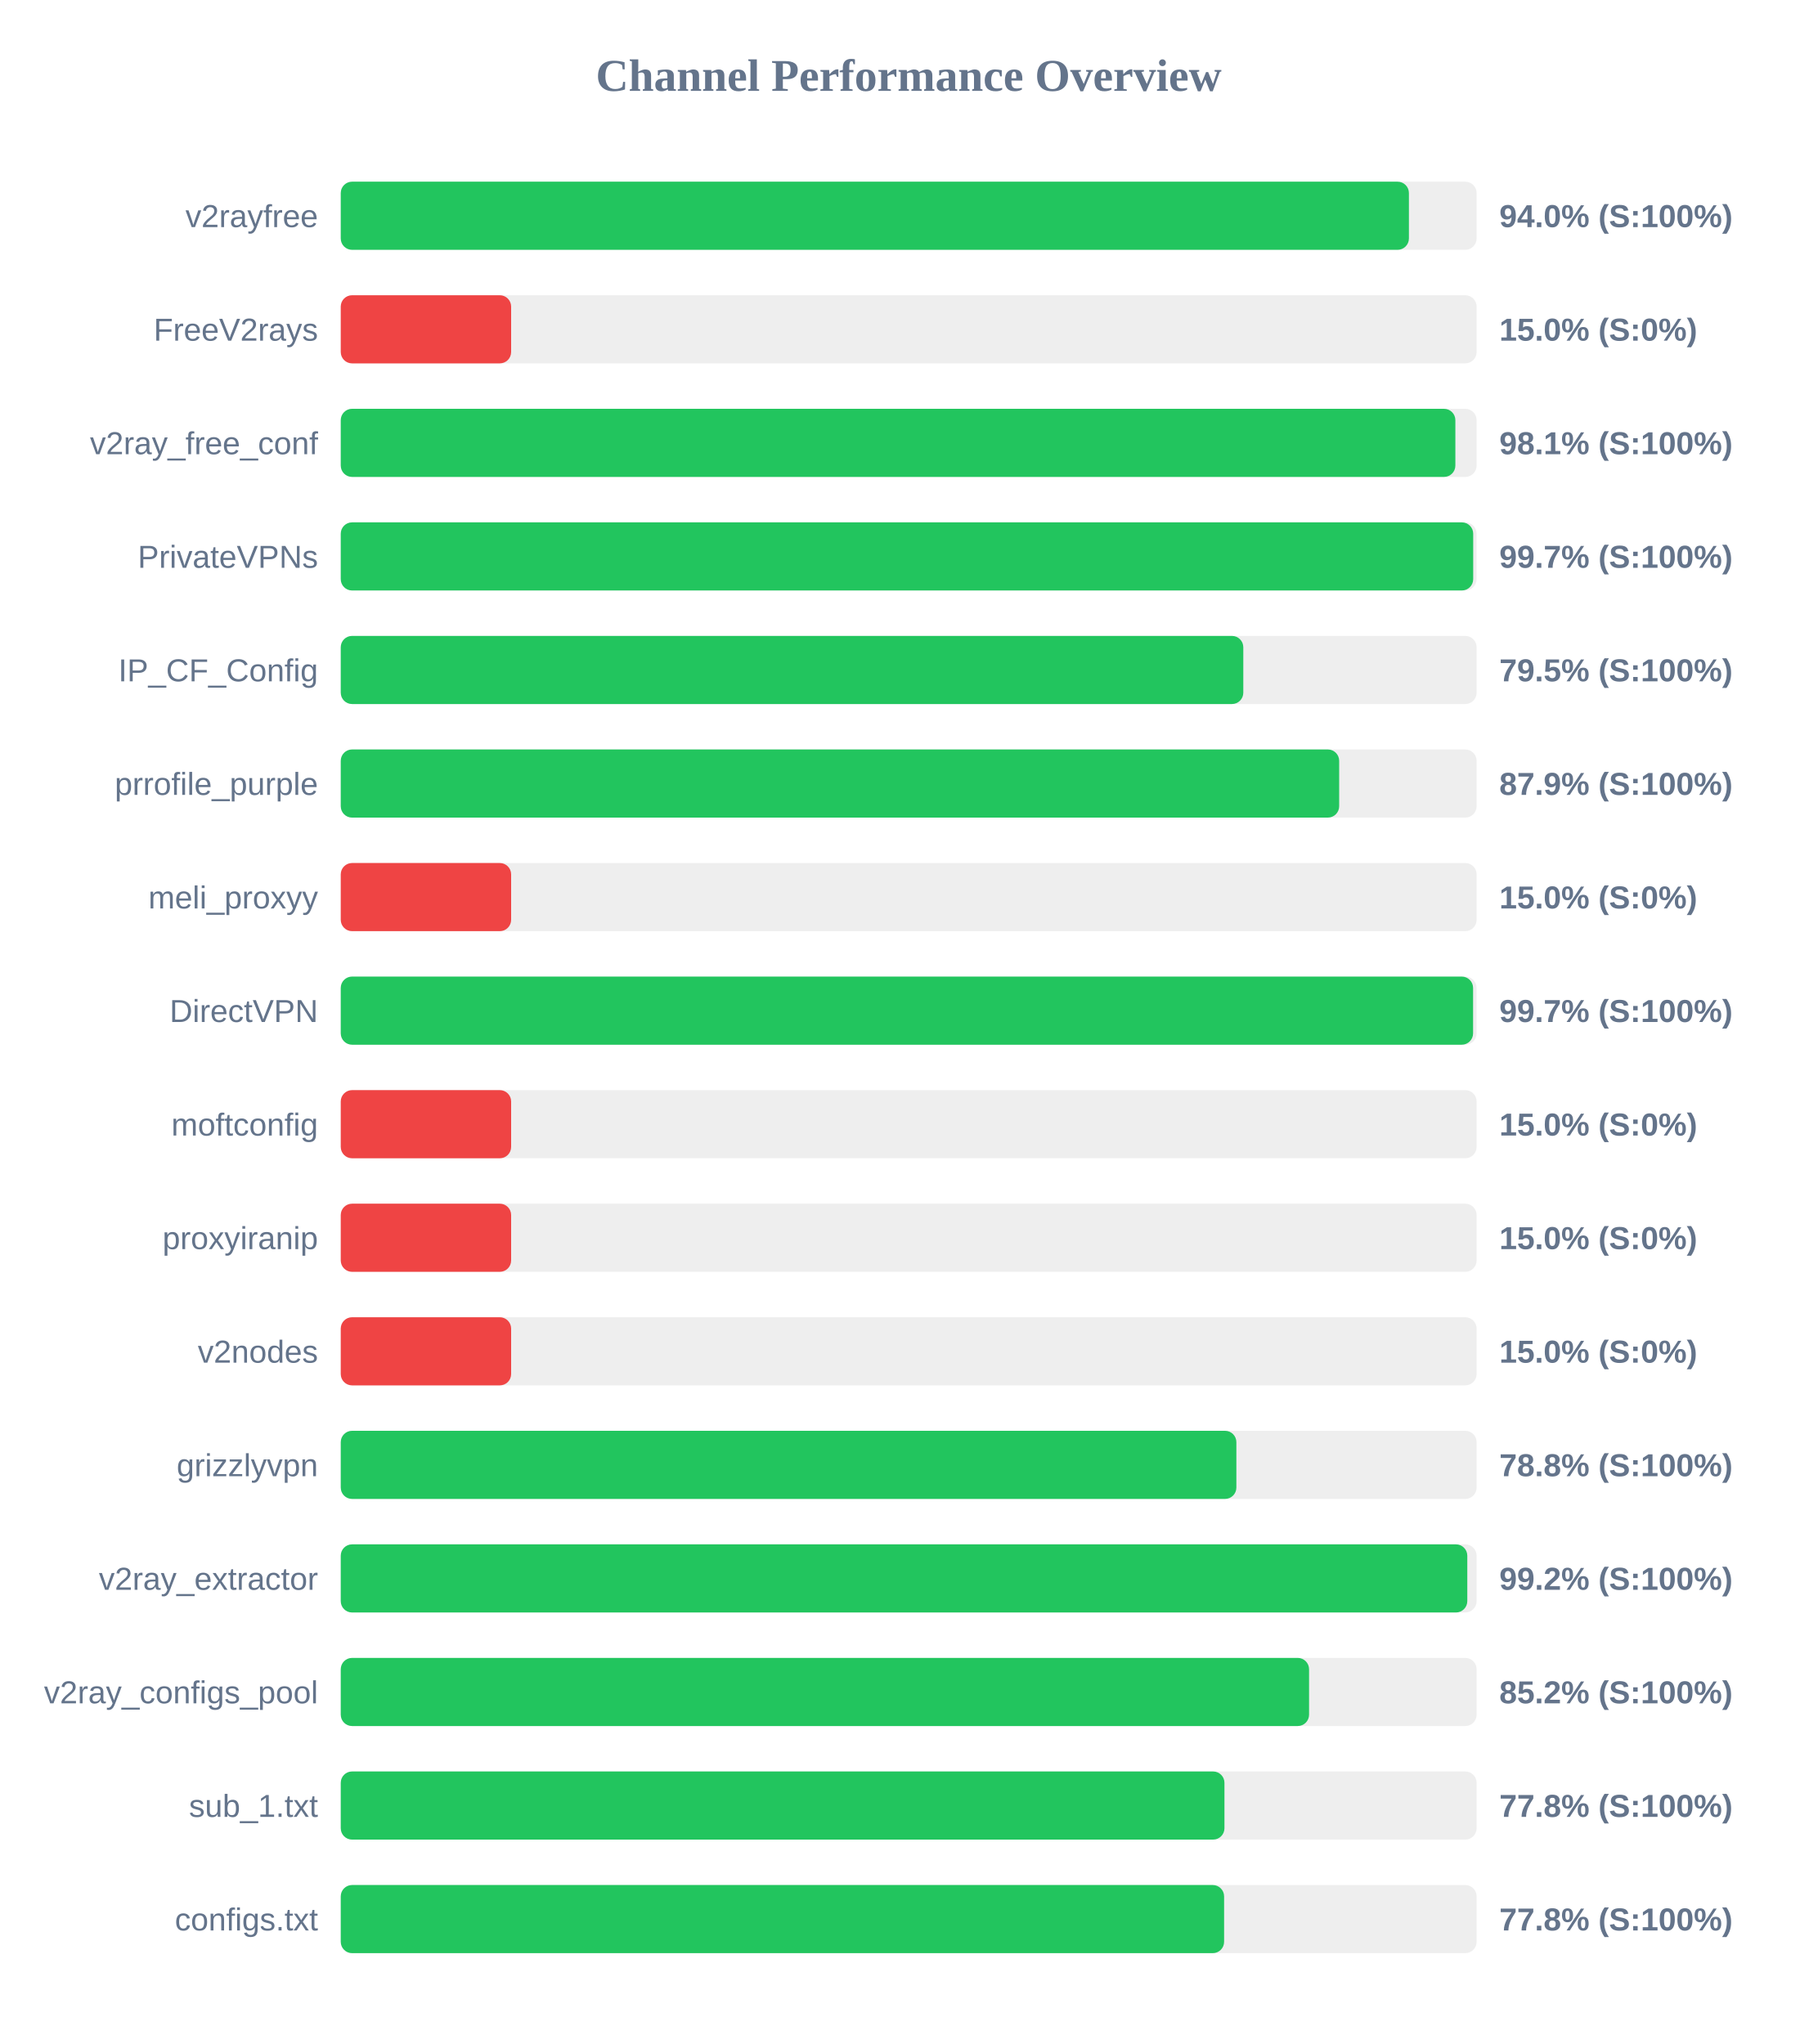
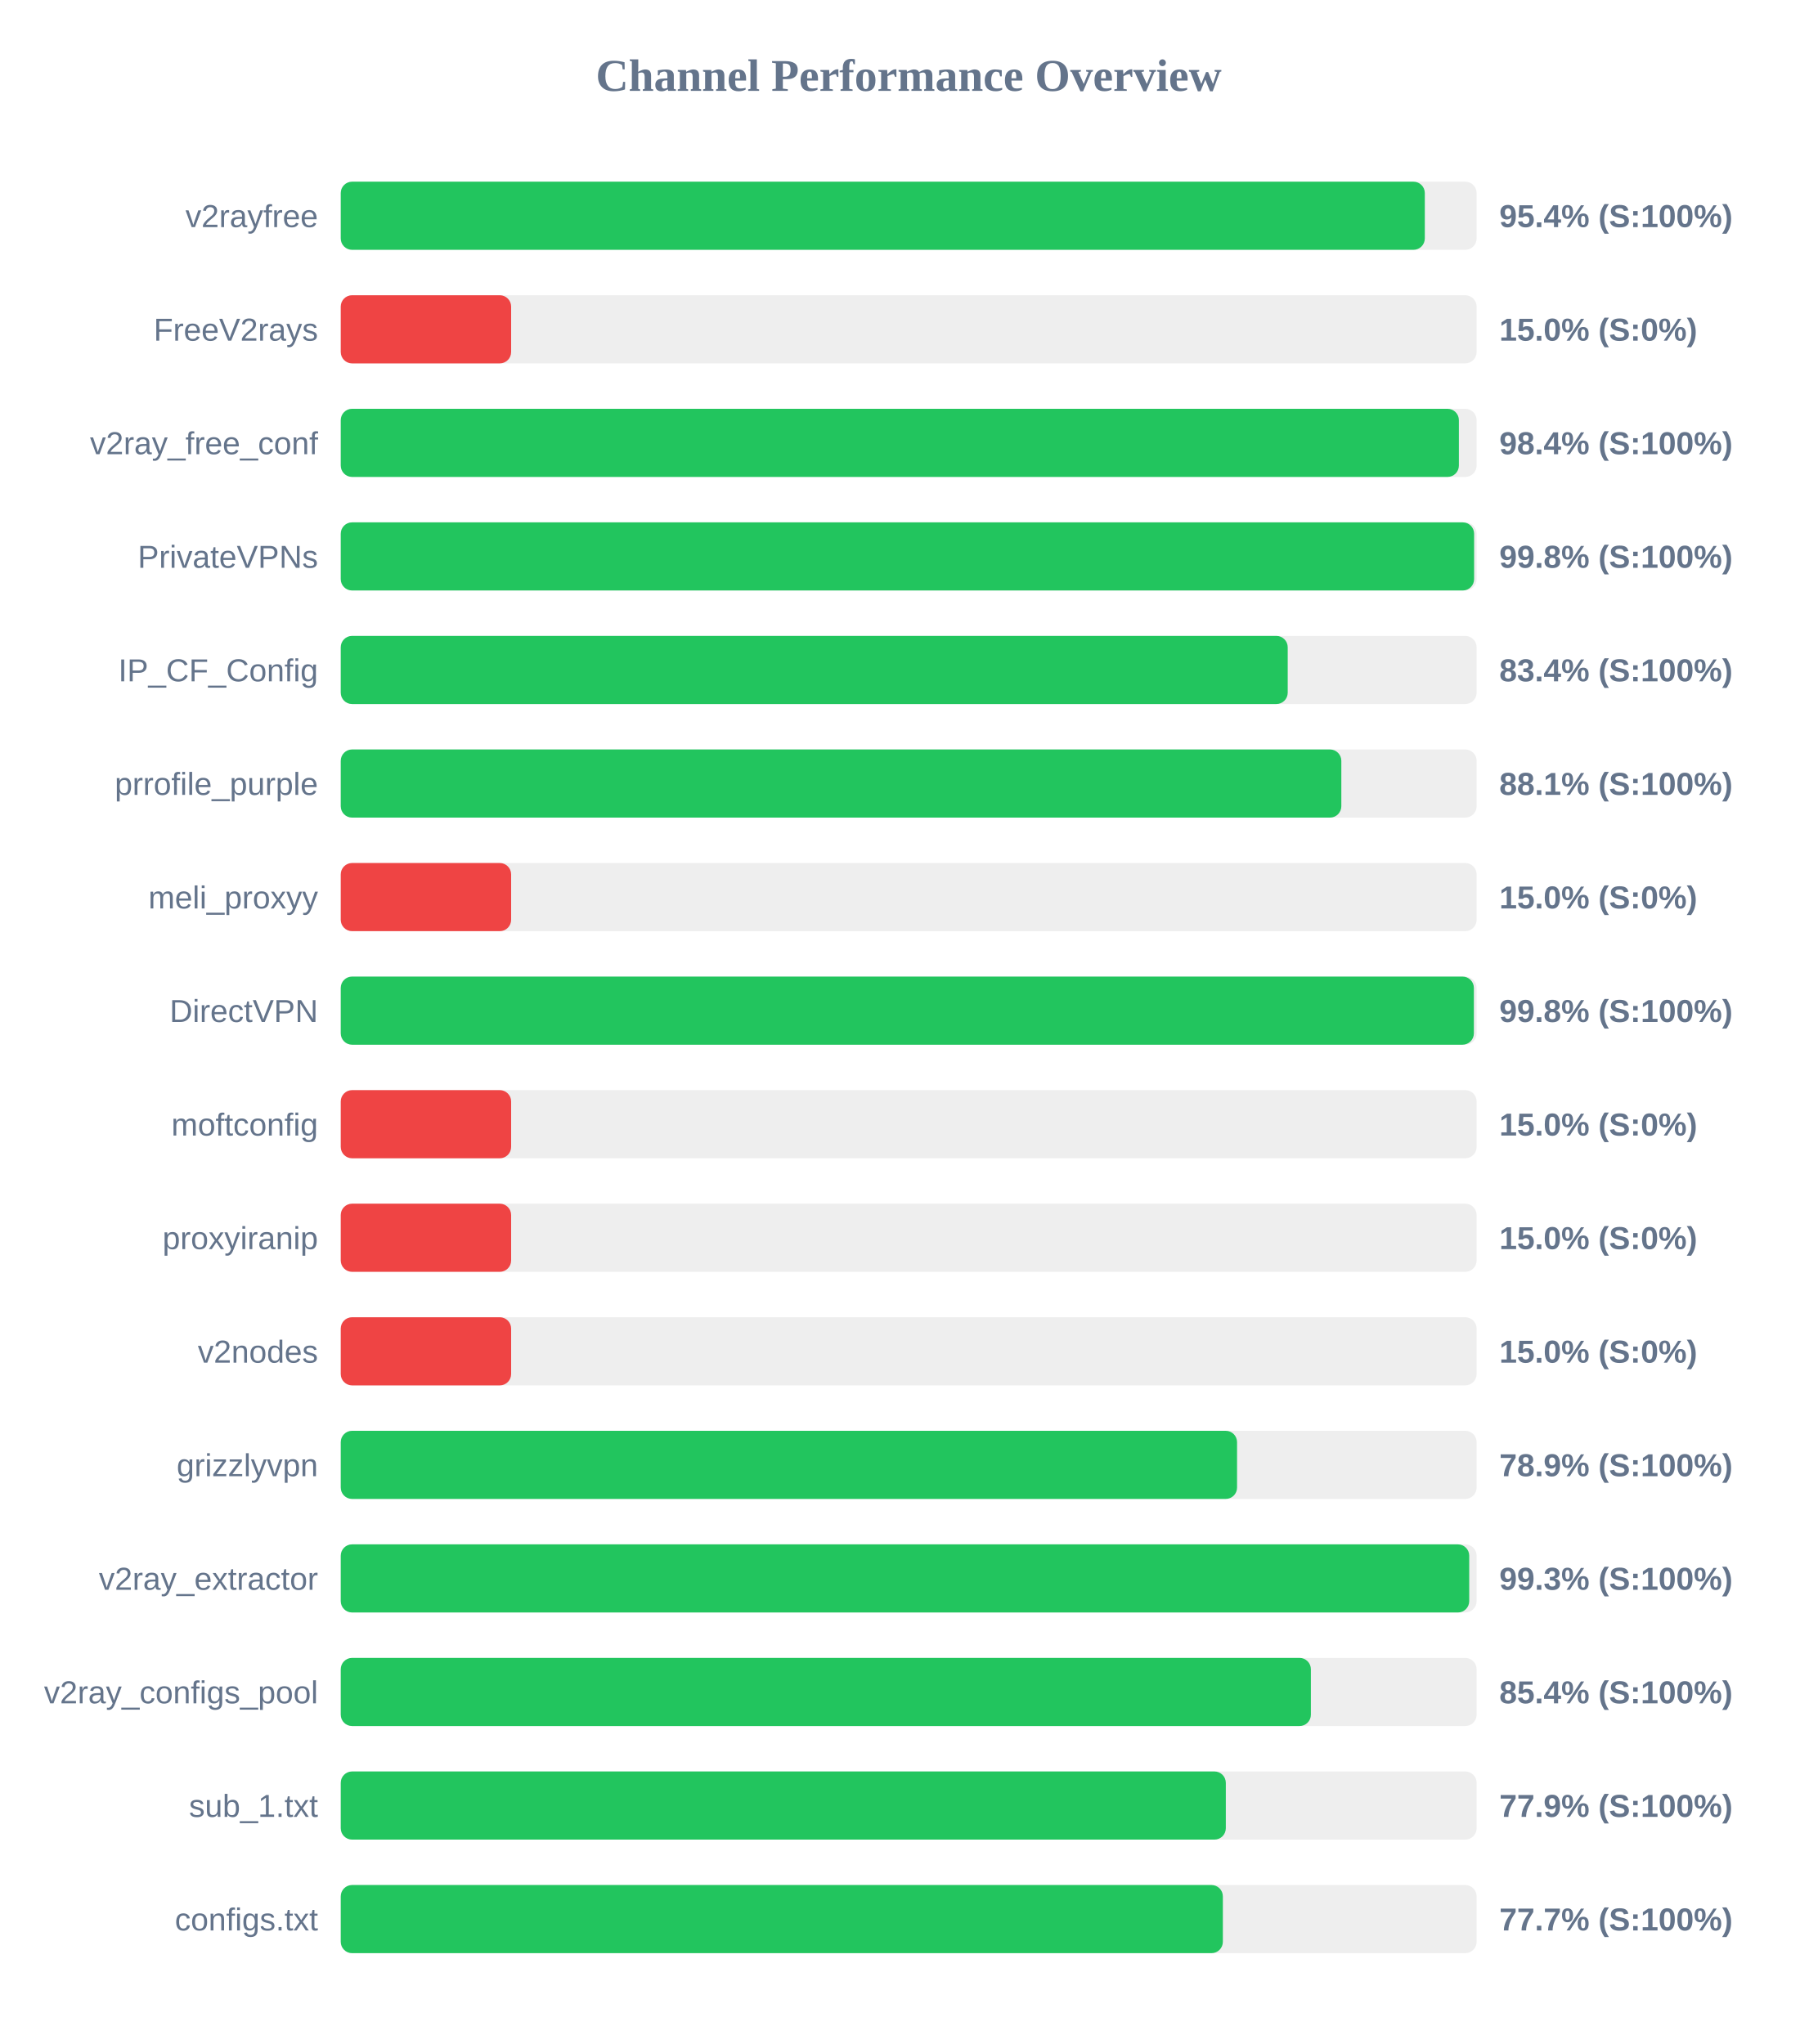
<svg xmlns="http://www.w3.org/2000/svg" width="800" height="900" version="1.1">
  <style>
        .row { font: 14px Arial; fill: #64748b; }
        .score { font: bold 14px Arial; fill: #64748b; }
    </style>
  <text x="400" y="40" text-anchor="middle" font-size="20px" font-weight="bold" fill="#64748b">Channel Performance Overview</text>
  <rect x="150" y="80" width="500" height="30" fill="#eee" rx="5" />
-   <rect x="150" y="80" width="470.2" height="30" fill="#22c55e" rx="5" />
+   <rect x="150" y="80" width="477.2" height="30" fill="#22c55e" rx="5" />
  <text x="140" y="100" text-anchor="end" class="row">v2rayfree</text>
-   <text x="660" y="100" text-anchor="start" class="score">94.0% (S:100%)</text>
+   <text x="660" y="100" text-anchor="start" class="score">95.4% (S:100%)</text>
  <rect x="150" y="130" width="500" height="30" fill="#eee" rx="5" />
  <rect x="150" y="130" width="75.0" height="30" fill="#ef4444" rx="5" />
  <text x="140" y="150" text-anchor="end" class="row">FreeV2rays</text>
  <text x="660" y="150" text-anchor="start" class="score">15.0% (S:0%)</text>
  <rect x="150" y="180" width="500" height="30" fill="#eee" rx="5" />
-   <rect x="150" y="180" width="490.65" height="30" fill="#22c55e" rx="5" />
+   <rect x="150" y="180" width="492.2" height="30" fill="#22c55e" rx="5" />
  <text x="140" y="200" text-anchor="end" class="row">v2ray_free_conf</text>
-   <text x="660" y="200" text-anchor="start" class="score">98.1% (S:100%)</text>
+   <text x="660" y="200" text-anchor="start" class="score">98.4% (S:100%)</text>
  <rect x="150" y="230" width="500" height="30" fill="#eee" rx="5" />
-   <rect x="150" y="230" width="498.5" height="30" fill="#22c55e" rx="5" />
+   <rect x="150" y="230" width="498.9" height="30" fill="#22c55e" rx="5" />
  <text x="140" y="250" text-anchor="end" class="row">PrivateVPNs</text>
-   <text x="660" y="250" text-anchor="start" class="score">99.7% (S:100%)</text>
+   <text x="660" y="250" text-anchor="start" class="score">99.8% (S:100%)</text>
  <rect x="150" y="280" width="500" height="30" fill="#eee" rx="5" />
-   <rect x="150" y="280" width="397.3" height="30" fill="#22c55e" rx="5" />
+   <rect x="150" y="280" width="416.85" height="30" fill="#22c55e" rx="5" />
  <text x="140" y="300" text-anchor="end" class="row">IP_CF_Config</text>
-   <text x="660" y="300" text-anchor="start" class="score">79.5% (S:100%)</text>
+   <text x="660" y="300" text-anchor="start" class="score">83.4% (S:100%)</text>
  <rect x="150" y="330" width="500" height="30" fill="#eee" rx="5" />
-   <rect x="150" y="330" width="439.5" height="30" fill="#22c55e" rx="5" />
+   <rect x="150" y="330" width="440.45" height="30" fill="#22c55e" rx="5" />
  <text x="140" y="350" text-anchor="end" class="row">prrofile_purple</text>
-   <text x="660" y="350" text-anchor="start" class="score">87.9% (S:100%)</text>
+   <text x="660" y="350" text-anchor="start" class="score">88.1% (S:100%)</text>
  <rect x="150" y="380" width="500" height="30" fill="#eee" rx="5" />
  <rect x="150" y="380" width="75.0" height="30" fill="#ef4444" rx="5" />
  <text x="140" y="400" text-anchor="end" class="row">meli_proxyy</text>
  <text x="660" y="400" text-anchor="start" class="score">15.0% (S:0%)</text>
  <rect x="150" y="430" width="500" height="30" fill="#eee" rx="5" />
-   <rect x="150" y="430" width="498.45" height="30" fill="#22c55e" rx="5" />
+   <rect x="150" y="430" width="498.8" height="30" fill="#22c55e" rx="5" />
  <text x="140" y="450" text-anchor="end" class="row">DirectVPN</text>
-   <text x="660" y="450" text-anchor="start" class="score">99.7% (S:100%)</text>
+   <text x="660" y="450" text-anchor="start" class="score">99.8% (S:100%)</text>
  <rect x="150" y="480" width="500" height="30" fill="#eee" rx="5" />
  <rect x="150" y="480" width="75.0" height="30" fill="#ef4444" rx="5" />
  <text x="140" y="500" text-anchor="end" class="row">moftconfig</text>
  <text x="660" y="500" text-anchor="start" class="score">15.0% (S:0%)</text>
  <rect x="150" y="530" width="500" height="30" fill="#eee" rx="5" />
  <rect x="150" y="530" width="75.0" height="30" fill="#ef4444" rx="5" />
  <text x="140" y="550" text-anchor="end" class="row">proxyiranip</text>
  <text x="660" y="550" text-anchor="start" class="score">15.0% (S:0%)</text>
  <rect x="150" y="580" width="500" height="30" fill="#eee" rx="5" />
  <rect x="150" y="580" width="75.0" height="30" fill="#ef4444" rx="5" />
  <text x="140" y="600" text-anchor="end" class="row">v2nodes</text>
  <text x="660" y="600" text-anchor="start" class="score">15.0% (S:0%)</text>
  <rect x="150" y="630" width="500" height="30" fill="#eee" rx="5" />
-   <rect x="150" y="630" width="394.25" height="30" fill="#22c55e" rx="5" />
+   <rect x="150" y="630" width="394.55" height="30" fill="#22c55e" rx="5" />
  <text x="140" y="650" text-anchor="end" class="row">grizzlyvpn</text>
-   <text x="660" y="650" text-anchor="start" class="score">78.8% (S:100%)</text>
+   <text x="660" y="650" text-anchor="start" class="score">78.9% (S:100%)</text>
  <rect x="150" y="680" width="500" height="30" fill="#eee" rx="5" />
-   <rect x="150" y="680" width="495.9" height="30" fill="#22c55e" rx="5" />
+   <rect x="150" y="680" width="496.75" height="30" fill="#22c55e" rx="5" />
  <text x="140" y="700" text-anchor="end" class="row">v2ray_extractor</text>
-   <text x="660" y="700" text-anchor="start" class="score">99.2% (S:100%)</text>
+   <text x="660" y="700" text-anchor="start" class="score">99.3% (S:100%)</text>
  <rect x="150" y="730" width="500" height="30" fill="#eee" rx="5" />
-   <rect x="150" y="730" width="426.25" height="30" fill="#22c55e" rx="5" />
+   <rect x="150" y="730" width="427.05" height="30" fill="#22c55e" rx="5" />
  <text x="140" y="750" text-anchor="end" class="row">v2ray_configs_pool</text>
-   <text x="660" y="750" text-anchor="start" class="score">85.2% (S:100%)</text>
+   <text x="660" y="750" text-anchor="start" class="score">85.4% (S:100%)</text>
  <rect x="150" y="780" width="500" height="30" fill="#eee" rx="5" />
-   <rect x="150" y="780" width="389.0" height="30" fill="#22c55e" rx="5" />
+   <rect x="150" y="780" width="389.6" height="30" fill="#22c55e" rx="5" />
  <text x="140" y="800" text-anchor="end" class="row">sub_1.txt</text>
-   <text x="660" y="800" text-anchor="start" class="score">77.8% (S:100%)</text>
+   <text x="660" y="800" text-anchor="start" class="score">77.9% (S:100%)</text>
  <rect x="150" y="830" width="500" height="30" fill="#eee" rx="5" />
-   <rect x="150" y="830" width="388.85" height="30" fill="#22c55e" rx="5" />
+   <rect x="150" y="830" width="388.3" height="30" fill="#22c55e" rx="5" />
  <text x="140" y="850" text-anchor="end" class="row">configs.txt</text>
-   <text x="660" y="850" text-anchor="start" class="score">77.8% (S:100%)</text>
+   <text x="660" y="850" text-anchor="start" class="score">77.7% (S:100%)</text>
</svg>
